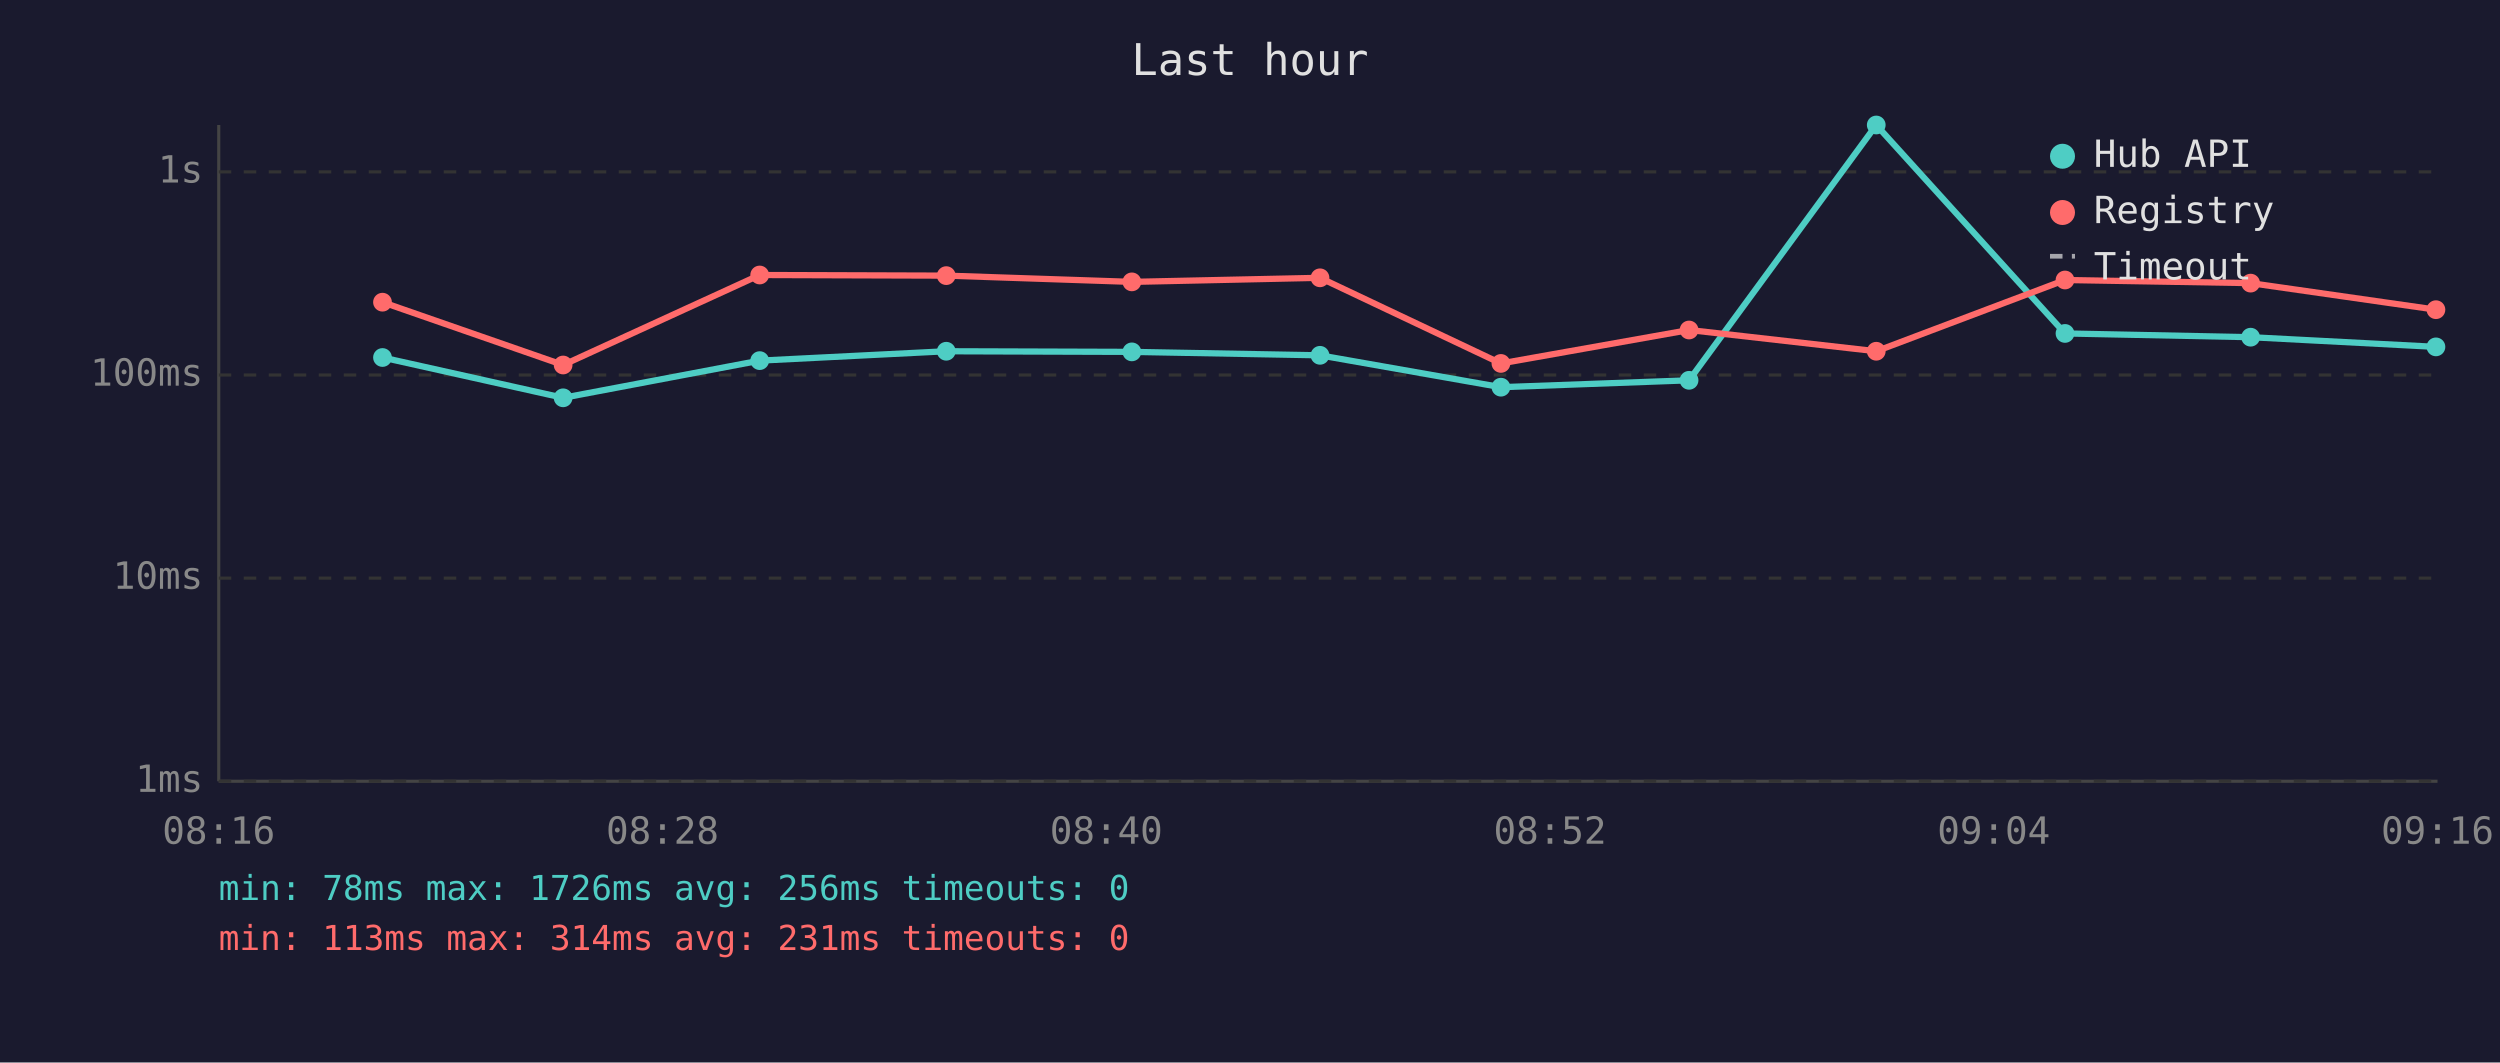
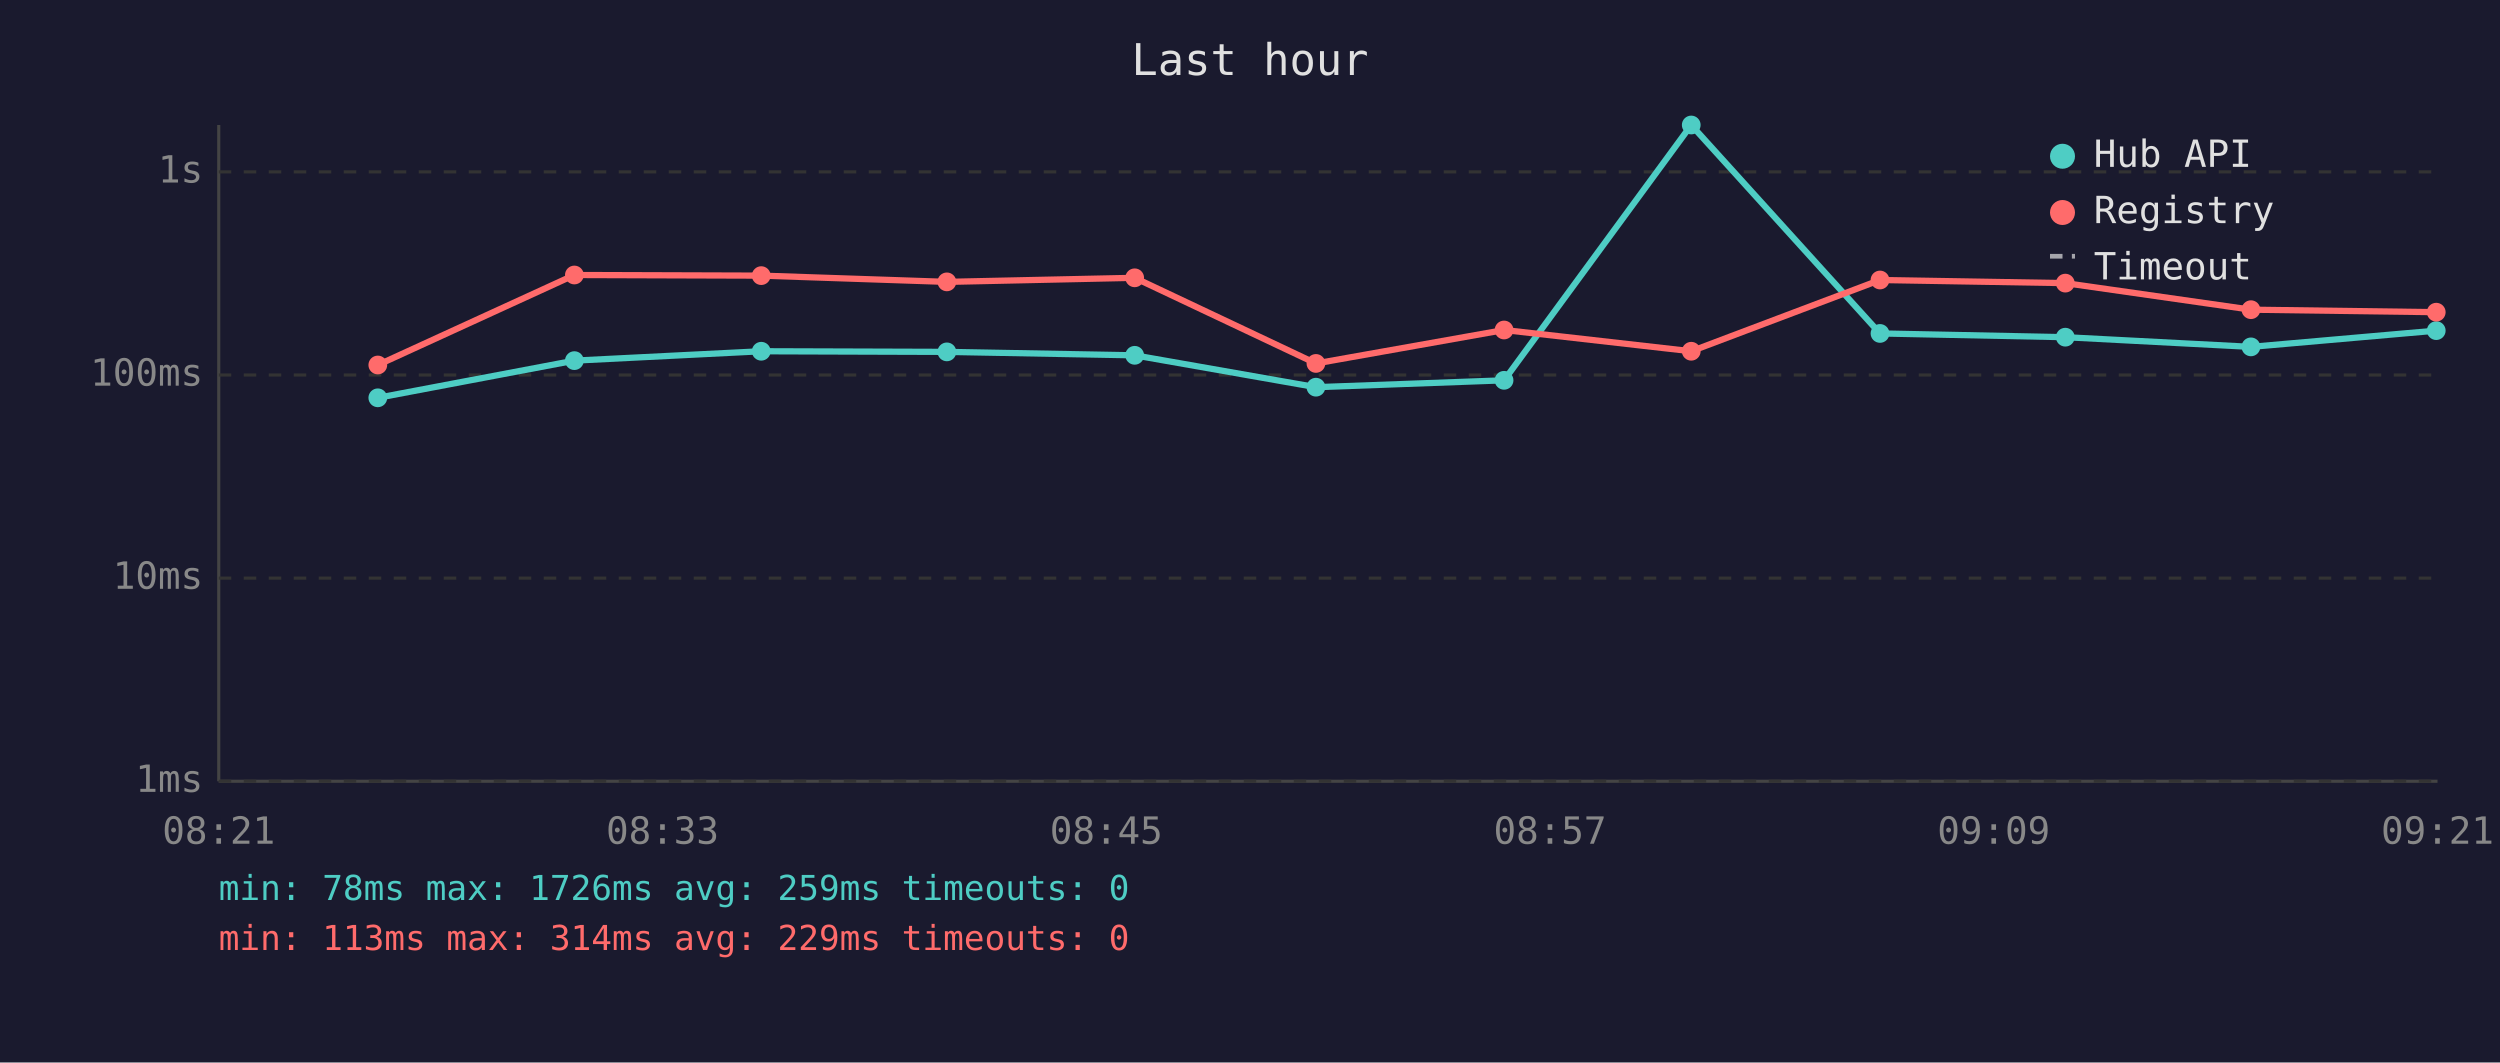
<svg xmlns="http://www.w3.org/2000/svg" viewBox="0 0 800 340" font-family="monospace" font-size="12">
  <rect width="800" height="340" fill="#1a1a2e" />
  <text x="400" y="24" fill="#e0e0e0" font-size="14" text-anchor="middle">Last hour</text>
  <line x1="70" y1="40" x2="70" y2="250" stroke="#444" stroke-width="1" />
  <line x1="70" y1="250" x2="780" y2="250" stroke="#444" stroke-width="1" />
  <line x1="70" y1="250" x2="780" y2="250" stroke="#333" stroke-width="1" stroke-dasharray="4" />
  <text x="65" y="250" fill="#888" text-anchor="end" dominant-baseline="middle">1ms</text>
  <line x1="70" y1="185" x2="780" y2="185" stroke="#333" stroke-width="1" stroke-dasharray="4" />
  <text x="65" y="185" fill="#888" text-anchor="end" dominant-baseline="middle">10ms</text>
  <line x1="70" y1="120" x2="780" y2="120" stroke="#333" stroke-width="1" stroke-dasharray="4" />
  <text x="65" y="120" fill="#888" text-anchor="end" dominant-baseline="middle">100ms</text>
  <line x1="70" y1="55" x2="780" y2="55" stroke="#333" stroke-width="1" stroke-dasharray="4" />
  <text x="65" y="55" fill="#888" text-anchor="end" dominant-baseline="middle">1s</text>
-   <text x="70" y="270" fill="#888" text-anchor="middle">08:16</text>
-   <text x="212" y="270" fill="#888" text-anchor="middle">08:28</text>
-   <text x="354" y="270" fill="#888" text-anchor="middle">08:40</text>
-   <text x="496" y="270" fill="#888" text-anchor="middle">08:52</text>
-   <text x="638" y="270" fill="#888" text-anchor="middle">09:04</text>
-   <text x="780" y="270" fill="#888" text-anchor="middle">09:16</text>
-   <polyline points="122.4,114.4 180.2,127.3 243.1,115.4 302.8,112.4 362.2,112.6 422.4,113.7 480.3,123.9 540.5,121.7 600.4,40.0 660.8,106.7 720.2,107.9 779.5,111.0" fill="none" stroke="#4ecdc4" stroke-width="2" opacity="1" />
-   <circle cx="122.4" cy="114.4" r="3" fill="#4ecdc4" />
-   <circle cx="180.2" cy="127.3" r="3" fill="#4ecdc4" />
-   <circle cx="243.1" cy="115.4" r="3" fill="#4ecdc4" />
-   <circle cx="302.8" cy="112.4" r="3" fill="#4ecdc4" />
-   <circle cx="362.2" cy="112.6" r="3" fill="#4ecdc4" />
-   <circle cx="422.4" cy="113.7" r="3" fill="#4ecdc4" />
-   <circle cx="480.3" cy="123.9" r="3" fill="#4ecdc4" />
-   <circle cx="540.5" cy="121.7" r="3" fill="#4ecdc4" />
-   <circle cx="600.4" cy="40.0" r="3" fill="#4ecdc4" />
-   <circle cx="660.8" cy="106.7" r="3" fill="#4ecdc4" />
-   <circle cx="720.2" cy="107.9" r="3" fill="#4ecdc4" />
-   <circle cx="779.5" cy="111.0" r="3" fill="#4ecdc4" />
-   <polyline points="122.4,96.7 180.2,116.8 243.1,88.0 302.8,88.2 362.2,90.2 422.4,88.9 480.3,116.3 540.5,105.6 600.4,112.4 660.8,89.6 720.2,90.6 779.5,99.1" fill="none" stroke="#ff6b6b" stroke-width="2" opacity="1" />
-   <circle cx="122.4" cy="96.7" r="3" fill="#ff6b6b" />
-   <circle cx="180.2" cy="116.8" r="3" fill="#ff6b6b" />
-   <circle cx="243.1" cy="88.0" r="3" fill="#ff6b6b" />
-   <circle cx="302.8" cy="88.2" r="3" fill="#ff6b6b" />
-   <circle cx="362.2" cy="90.2" r="3" fill="#ff6b6b" />
-   <circle cx="422.4" cy="88.9" r="3" fill="#ff6b6b" />
-   <circle cx="480.3" cy="116.3" r="3" fill="#ff6b6b" />
-   <circle cx="540.5" cy="105.6" r="3" fill="#ff6b6b" />
-   <circle cx="600.4" cy="112.4" r="3" fill="#ff6b6b" />
-   <circle cx="660.8" cy="89.6" r="3" fill="#ff6b6b" />
-   <circle cx="720.2" cy="90.6" r="3" fill="#ff6b6b" />
-   <circle cx="779.5" cy="99.1" r="3" fill="#ff6b6b" />
+   <text x="70" y="270" fill="#888" text-anchor="middle">08:21</text>
+   <text x="212" y="270" fill="#888" text-anchor="middle">08:33</text>
+   <text x="354" y="270" fill="#888" text-anchor="middle">08:45</text>
+   <text x="496" y="270" fill="#888" text-anchor="middle">08:57</text>
+   <text x="638" y="270" fill="#888" text-anchor="middle">09:09</text>
+   <text x="780" y="270" fill="#888" text-anchor="middle">09:21</text>
+   <polyline points="120.9,127.3 183.8,115.4 243.6,112.4 303.0,112.6 363.1,113.7 421.1,123.9 481.3,121.7 541.2,40.0 601.6,106.7 660.9,107.9 720.3,111.0 779.6,105.8" fill="none" stroke="#4ecdc4" stroke-width="2" opacity="1" />
+   <circle cx="120.9" cy="127.3" r="3" fill="#4ecdc4" />
+   <circle cx="183.8" cy="115.4" r="3" fill="#4ecdc4" />
+   <circle cx="243.6" cy="112.4" r="3" fill="#4ecdc4" />
+   <circle cx="303.0" cy="112.6" r="3" fill="#4ecdc4" />
+   <circle cx="363.1" cy="113.7" r="3" fill="#4ecdc4" />
+   <circle cx="421.1" cy="123.9" r="3" fill="#4ecdc4" />
+   <circle cx="481.3" cy="121.7" r="3" fill="#4ecdc4" />
+   <circle cx="541.2" cy="40.0" r="3" fill="#4ecdc4" />
+   <circle cx="601.6" cy="106.7" r="3" fill="#4ecdc4" />
+   <circle cx="660.9" cy="107.9" r="3" fill="#4ecdc4" />
+   <circle cx="720.3" cy="111.0" r="3" fill="#4ecdc4" />
+   <circle cx="779.6" cy="105.8" r="3" fill="#4ecdc4" />
+   <polyline points="120.9,116.8 183.8,88.0 243.6,88.2 303.0,90.2 363.1,88.9 421.1,116.3 481.3,105.6 541.2,112.4 601.6,89.6 660.9,90.6 720.3,99.1 779.6,99.9" fill="none" stroke="#ff6b6b" stroke-width="2" opacity="1" />
+   <circle cx="120.9" cy="116.8" r="3" fill="#ff6b6b" />
+   <circle cx="183.8" cy="88.0" r="3" fill="#ff6b6b" />
+   <circle cx="243.6" cy="88.2" r="3" fill="#ff6b6b" />
+   <circle cx="303.0" cy="90.2" r="3" fill="#ff6b6b" />
+   <circle cx="363.1" cy="88.9" r="3" fill="#ff6b6b" />
+   <circle cx="421.1" cy="116.3" r="3" fill="#ff6b6b" />
+   <circle cx="481.3" cy="105.6" r="3" fill="#ff6b6b" />
+   <circle cx="541.2" cy="112.4" r="3" fill="#ff6b6b" />
+   <circle cx="601.6" cy="89.6" r="3" fill="#ff6b6b" />
+   <circle cx="660.9" cy="90.6" r="3" fill="#ff6b6b" />
+   <circle cx="720.3" cy="99.1" r="3" fill="#ff6b6b" />
+   <circle cx="779.6" cy="99.9" r="3" fill="#ff6b6b" />
  <circle cx="660" cy="50" r="4" fill="#4ecdc4" />
  <text x="670" y="50" fill="#e0e0e0" dominant-baseline="middle">Hub API</text>
  <circle cx="660" cy="68" r="4" fill="#ff6b6b" />
  <text x="670" y="68" fill="#e0e0e0" dominant-baseline="middle">Registry</text>
  <line x1="656" y1="82" x2="664" y2="82" stroke="#e0e0e0" stroke-width="1.5" stroke-dasharray="4,3" opacity="0.7" />
  <text x="670" y="86" fill="#e0e0e0" dominant-baseline="middle">Timeout</text>
-   <text x="70" y="288" fill="#4ecdc4" font-size="11">min: 78ms  max: 1726ms  avg: 256ms  timeouts: 0</text>
-   <text x="70" y="304" fill="#ff6b6b" font-size="11">min: 113ms  max: 314ms  avg: 231ms  timeouts: 0</text>
+   <text x="70" y="288" fill="#4ecdc4" font-size="11">min: 78ms  max: 1726ms  avg: 259ms  timeouts: 0</text>
+   <text x="70" y="304" fill="#ff6b6b" font-size="11">min: 113ms  max: 314ms  avg: 229ms  timeouts: 0</text>
</svg>
